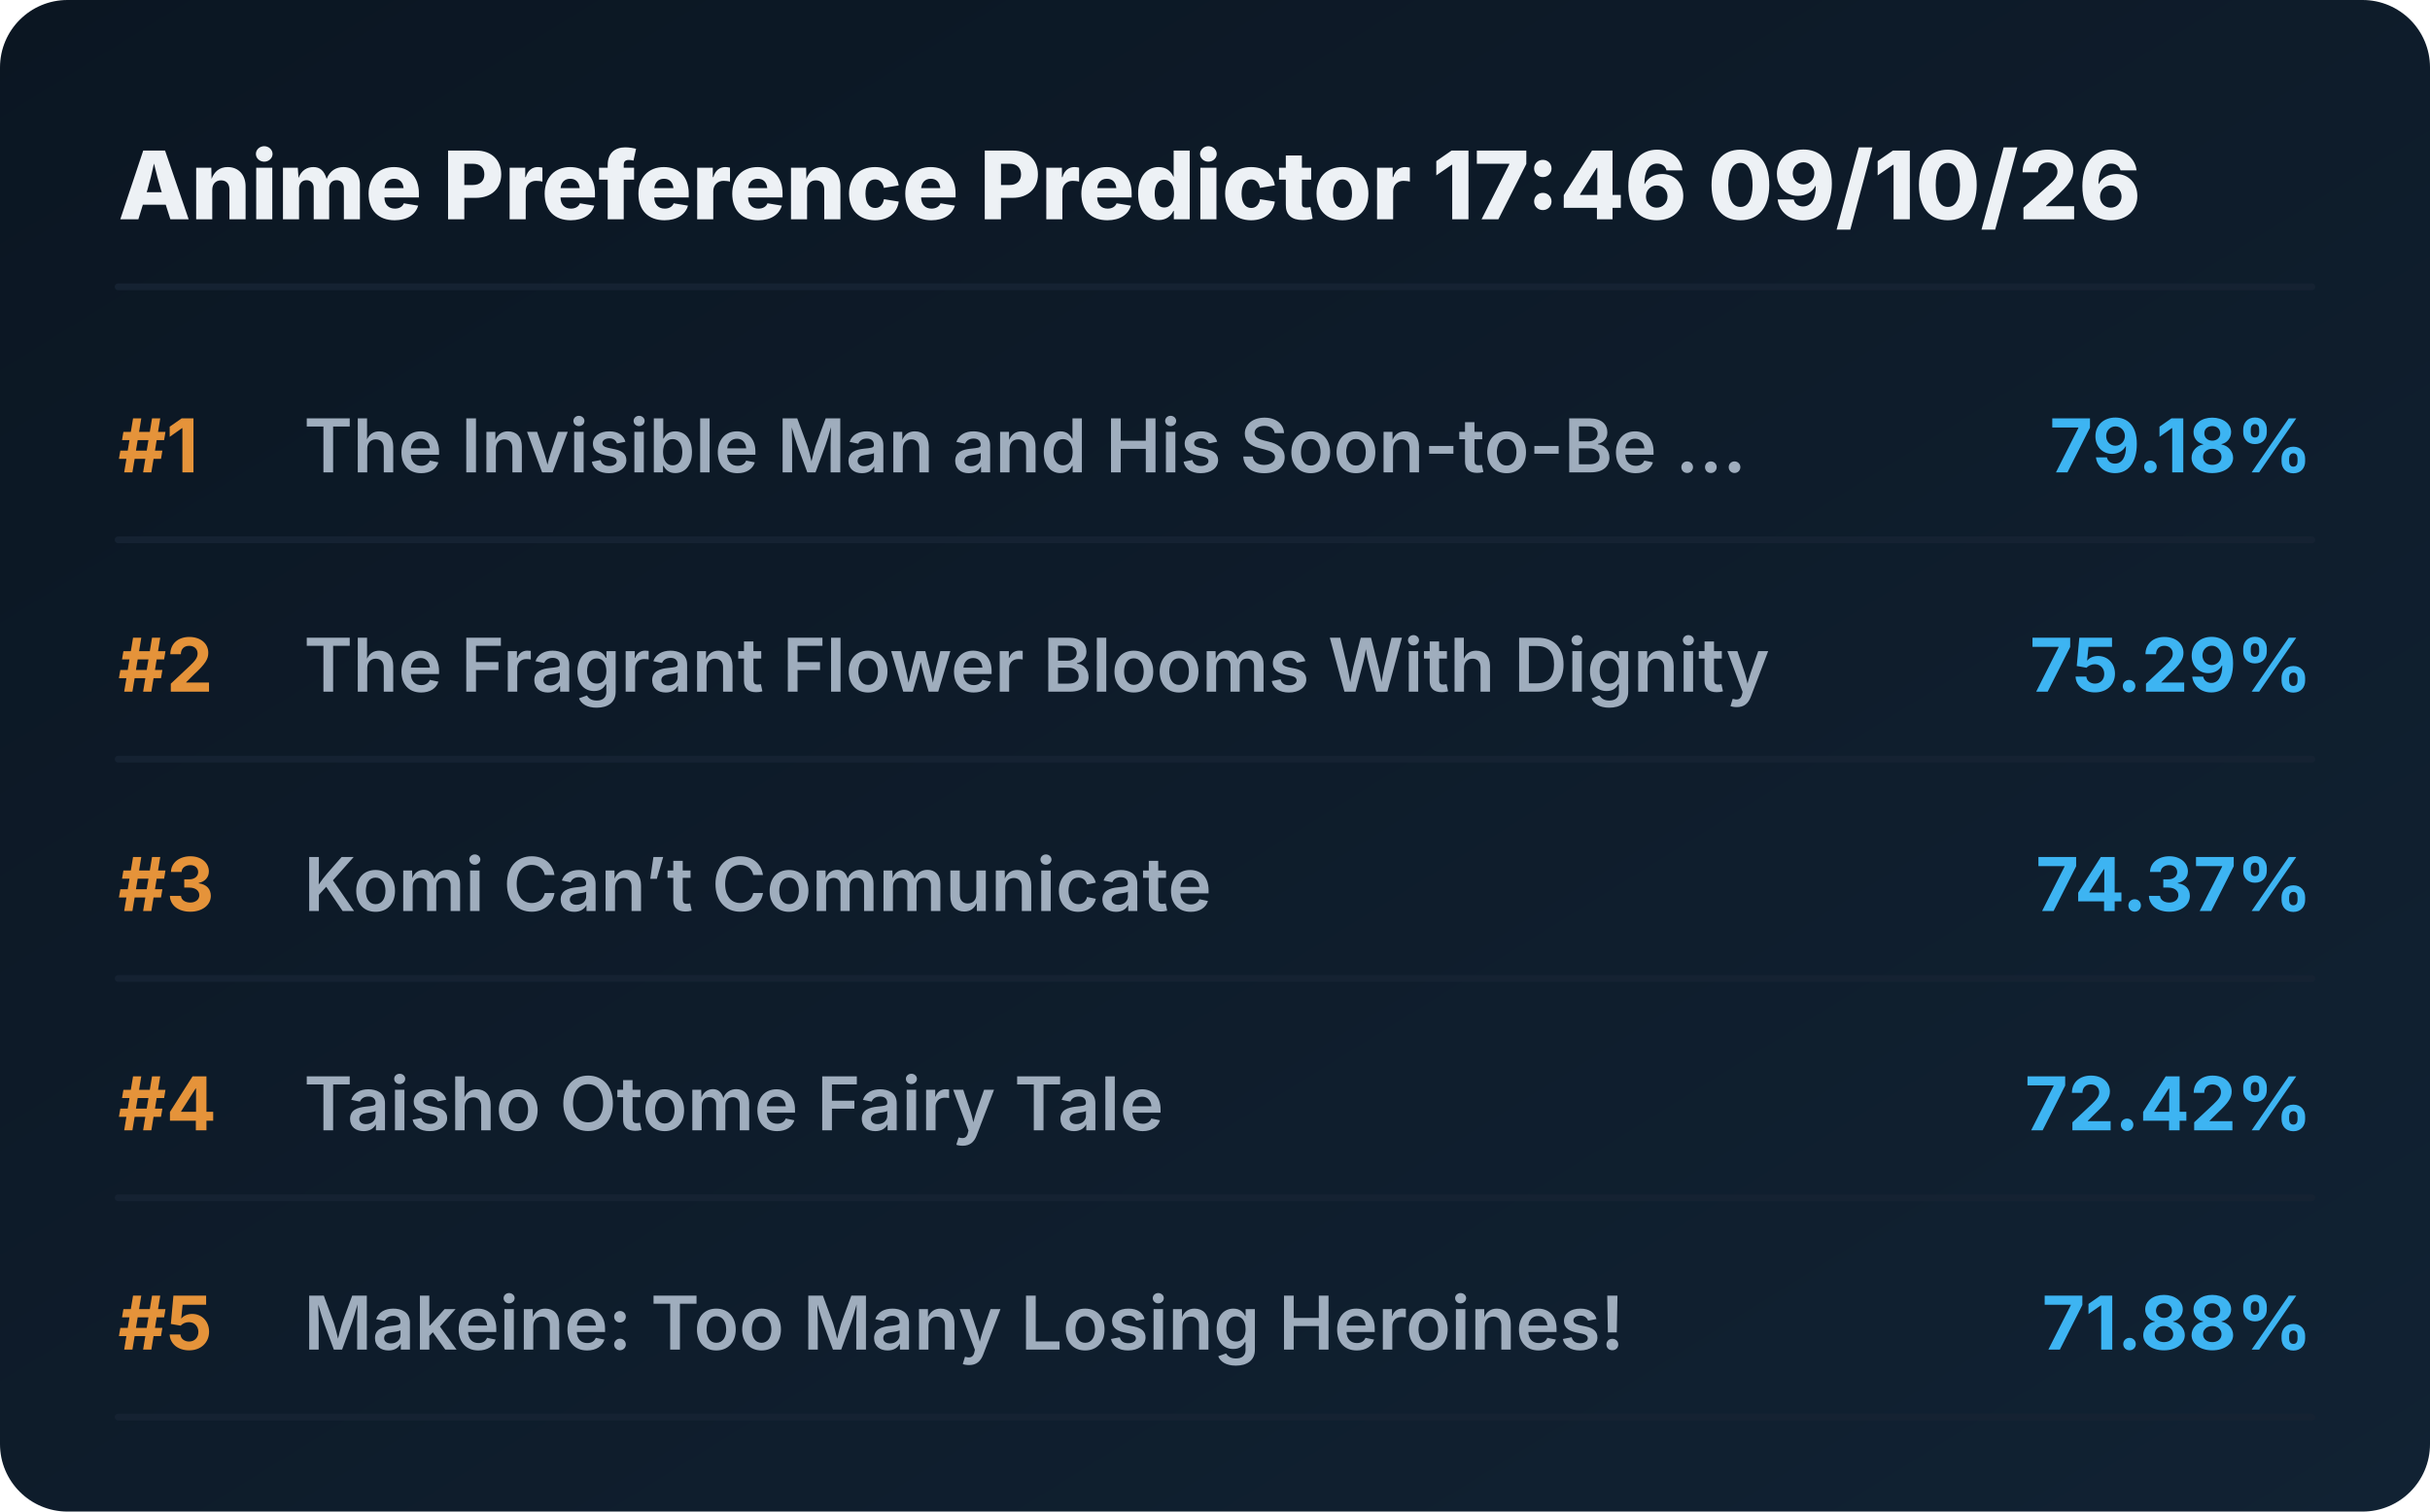
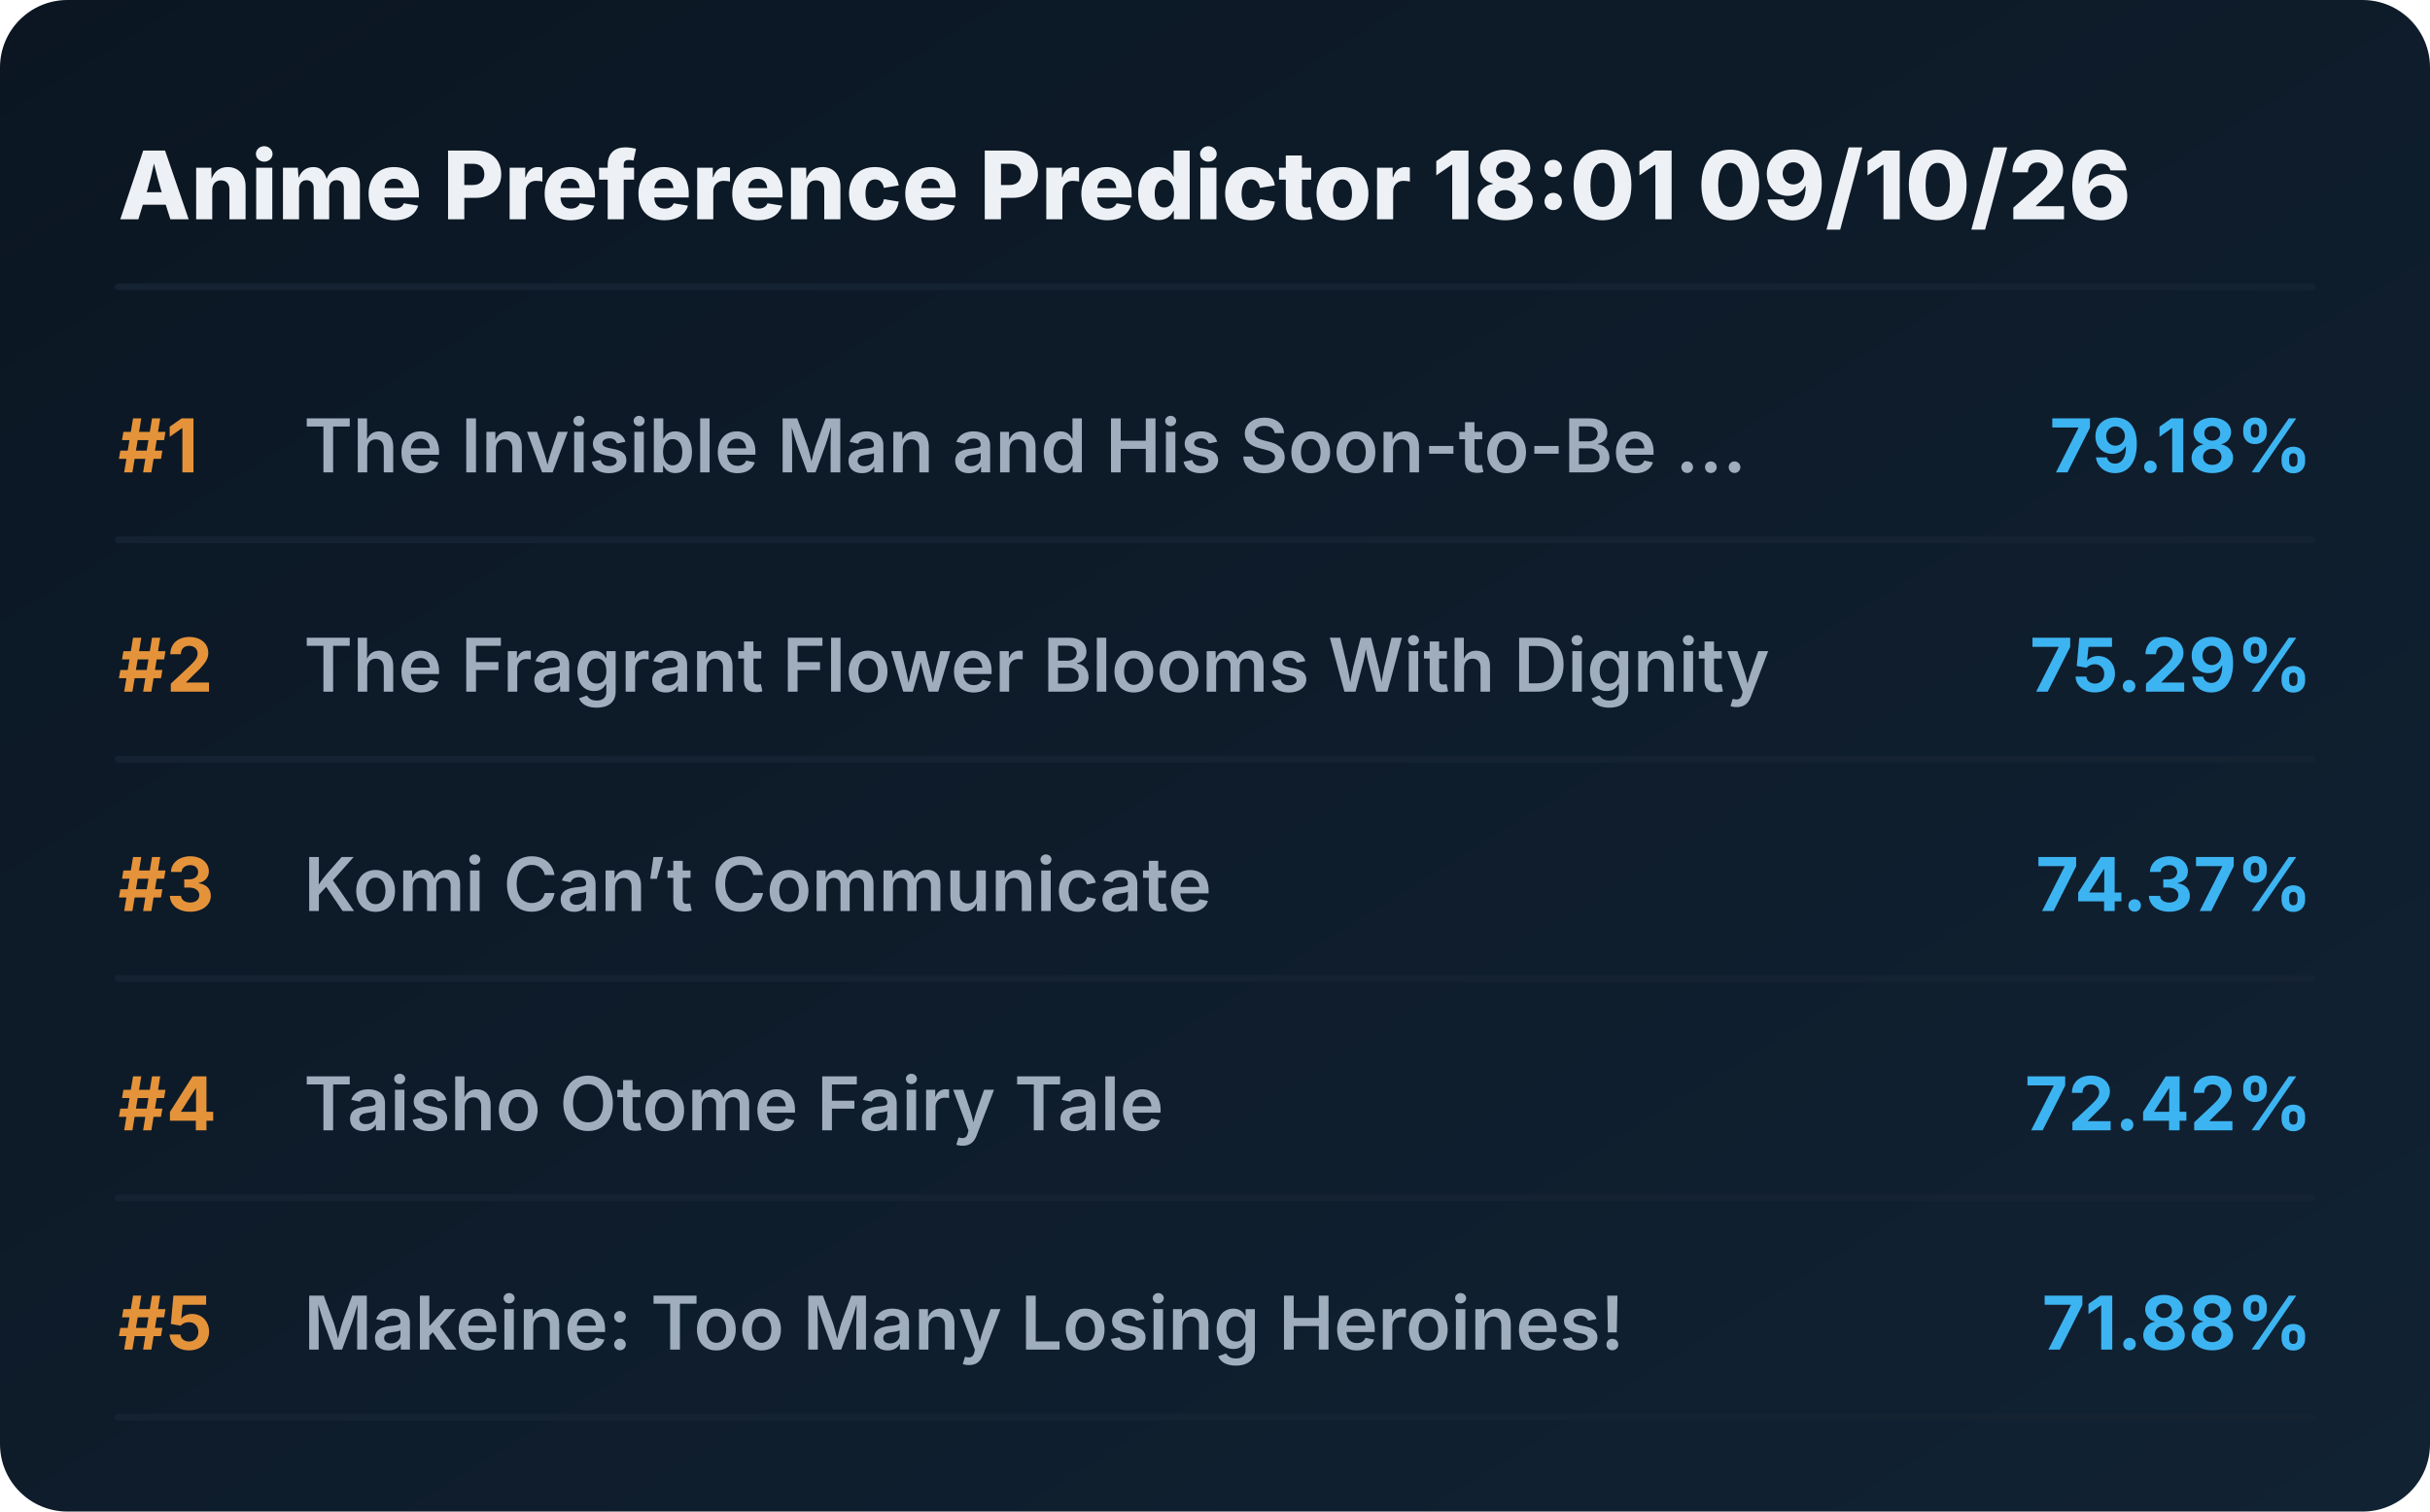
<svg xmlns="http://www.w3.org/2000/svg" viewBox="0 0 720 448" preserveAspectRatio="xMidYMid meet" style="width: 100%; height: auto; max-width: 720px;">
  <defs>
    <linearGradient id="boxGrad" x1="0%" y1="0%" x2="100%" y2="100%">
      <stop offset="0%" stop-color="#0b1622" />
      <stop offset="100%" stop-color="#112233" />
    </linearGradient>
    <clipPath id="titleClip">
      <rect x="90" y="0" width="510" height="100%" />
    </clipPath>
  </defs>
  <style>
    .bg { fill: url(#boxGrad); rx: 20px; }
    .header { font-family: 'Overpass', 'Inter', system-ui, sans-serif; font-weight: 800; font-size: 28px; fill: #edf1f5; }
    .rank { font-family: 'Overpass', 'Inter', system-ui, sans-serif; font-weight: 700; font-size: 22px; fill: #e5933a; }
    .title { font-family: 'Overpass', 'Inter', system-ui, sans-serif; font-weight: 600; font-size: 22px; fill: #9fadbd; }
    .score { font-family: 'Overpass', 'Inter', system-ui, sans-serif; font-weight: 700; font-size: 22px; fill: #3db4f2; }
    .line { stroke: #152232; stroke-width: 2; stroke-linecap: round; }
  </style>
  <rect class="bg" width="720" height="448" />
-   <text x="35" y="65" class="header">Anime Preference Predictor 17:46 09/10/26</text>
+   <text x="35" y="65" class="header">Anime Preference Predictor 18:01 09/10/26</text>
  <line x1="35" y1="85" x2="685" y2="85" class="line" />
  <g transform="translate(0, 0)">
    <text x="35" y="140" class="rank">#1</text>
    <text x="90" y="140" class="title">The Invisible Man and His Soon-to-Be ...</text>
    <text x="685" y="140" class="score" text-anchor="end">79.18%</text>
    <line x1="35" y1="160" x2="685" y2="160" class="line" />
  </g>
  <g transform="translate(0, 65)">
    <text x="35" y="140" class="rank">#2</text>
    <text x="90" y="140" class="title">The Fragrant Flower Blooms With Dignity</text>
    <text x="685" y="140" class="score" text-anchor="end">75.29%</text>
    <line x1="35" y1="160" x2="685" y2="160" class="line" />
  </g>
  <g transform="translate(0, 130)">
    <text x="35" y="140" class="rank">#3</text>
    <text x="90" y="140" class="title">Komi Can’t Communicate</text>
    <text x="685" y="140" class="score" text-anchor="end">74.37%</text>
    <line x1="35" y1="160" x2="685" y2="160" class="line" />
  </g>
  <g transform="translate(0, 195)">
    <text x="35" y="140" class="rank">#4</text>
    <text x="90" y="140" class="title">Taisho Otome Fairy Tale</text>
    <text x="685" y="140" class="score" text-anchor="end">72.42%</text>
    <line x1="35" y1="160" x2="685" y2="160" class="line" />
  </g>
  <g transform="translate(0, 260)">
    <text x="35" y="140" class="rank">#5</text>
    <text x="90" y="140" class="title">Makeine: Too Many Losing Heroines!</text>
    <text x="685" y="140" class="score" text-anchor="end">71.88%</text>
    <line x1="35" y1="160" x2="685" y2="160" class="line" />
  </g>
</svg>
